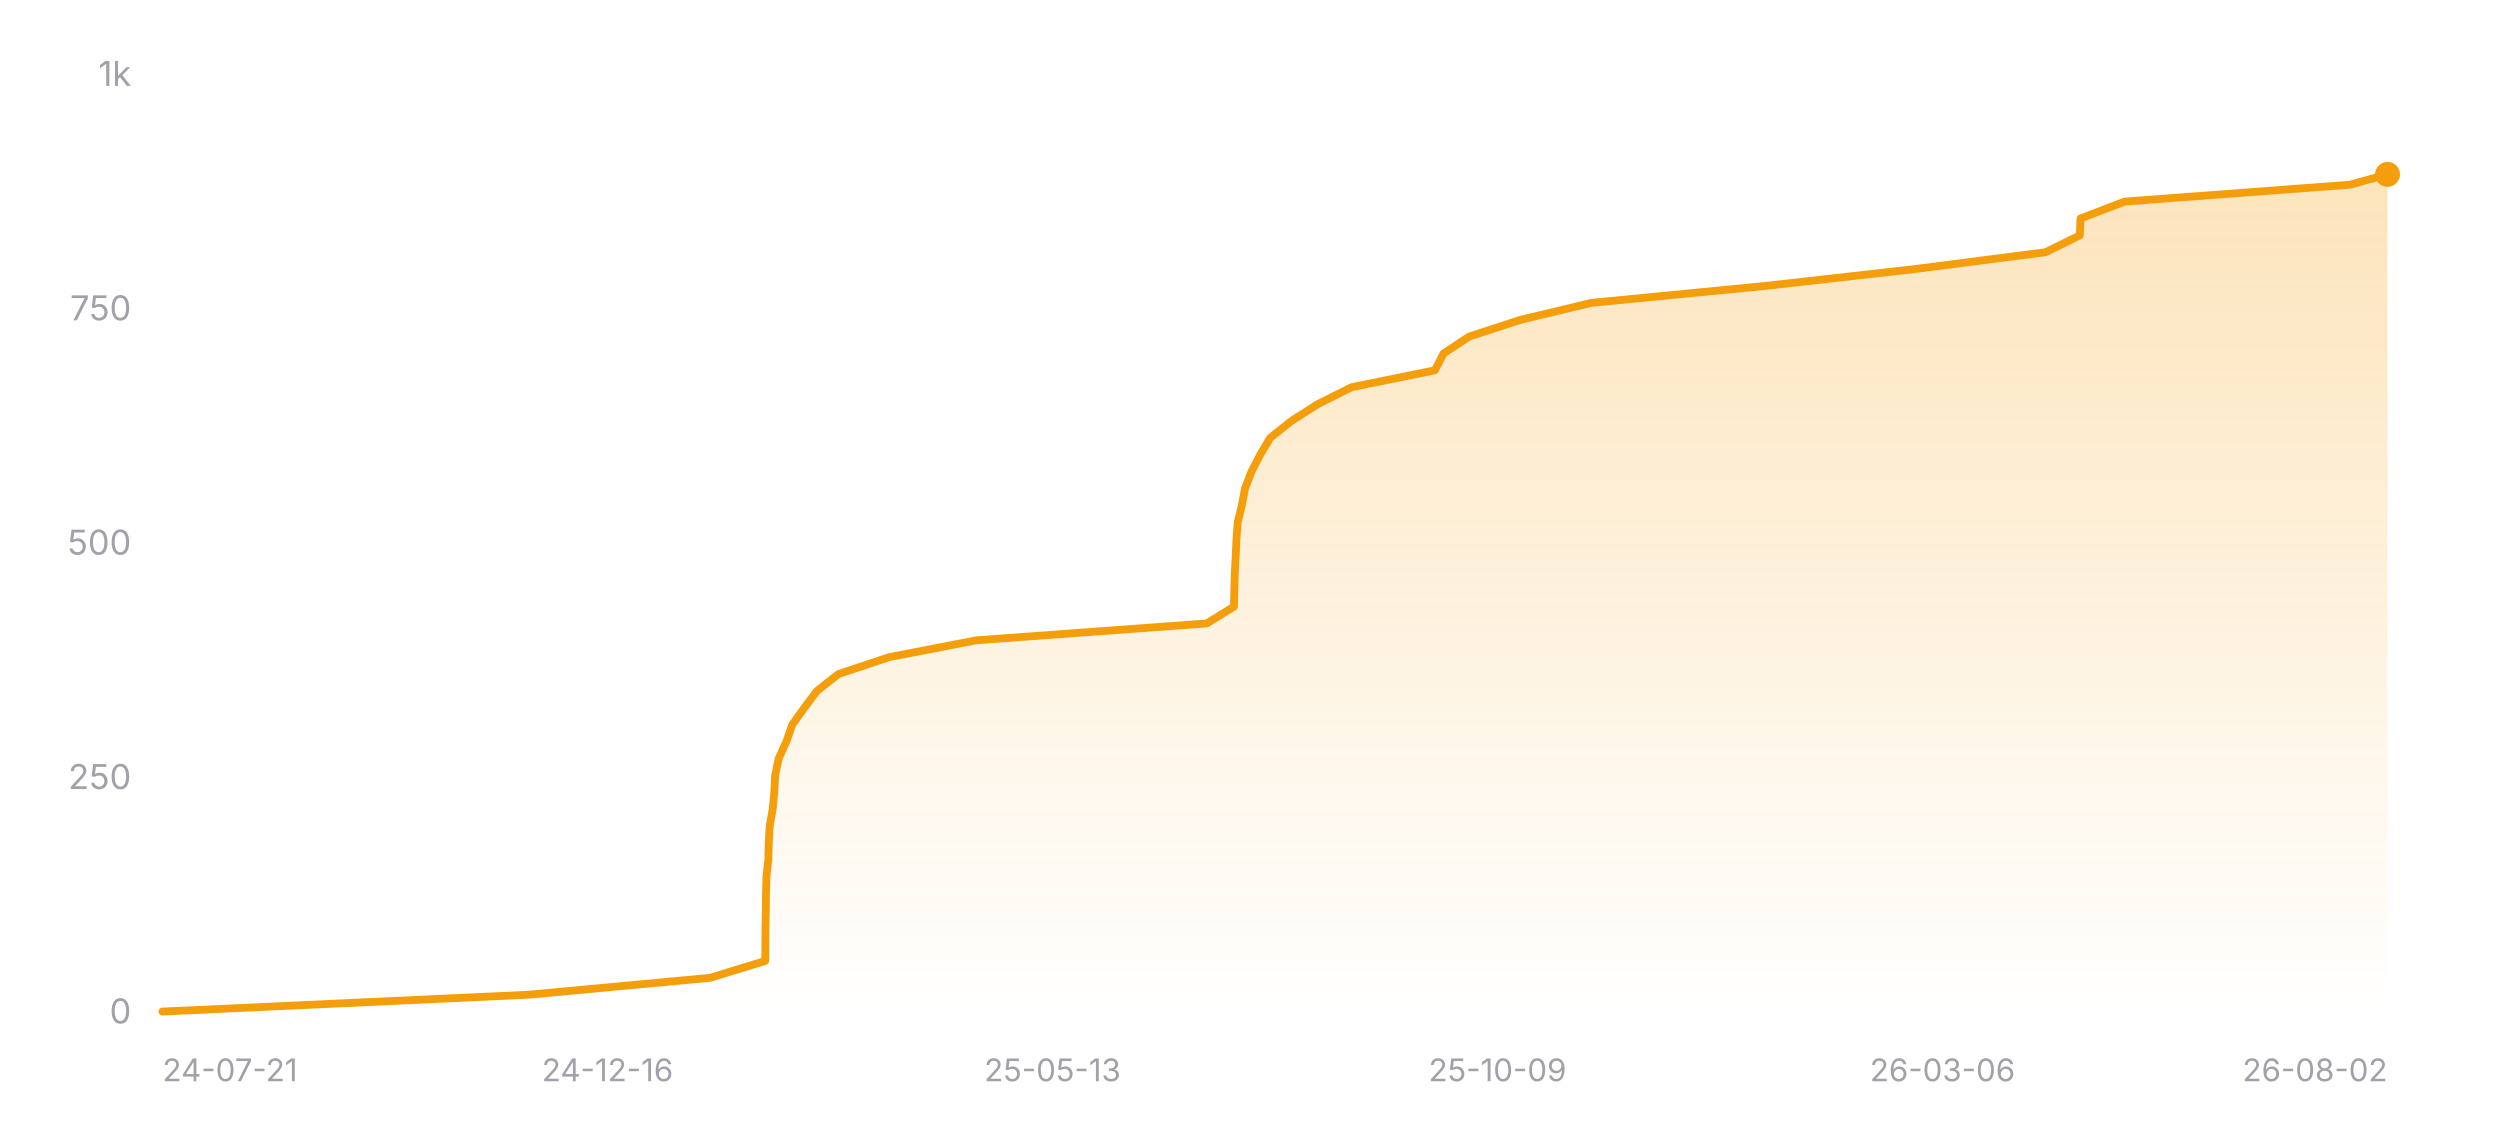
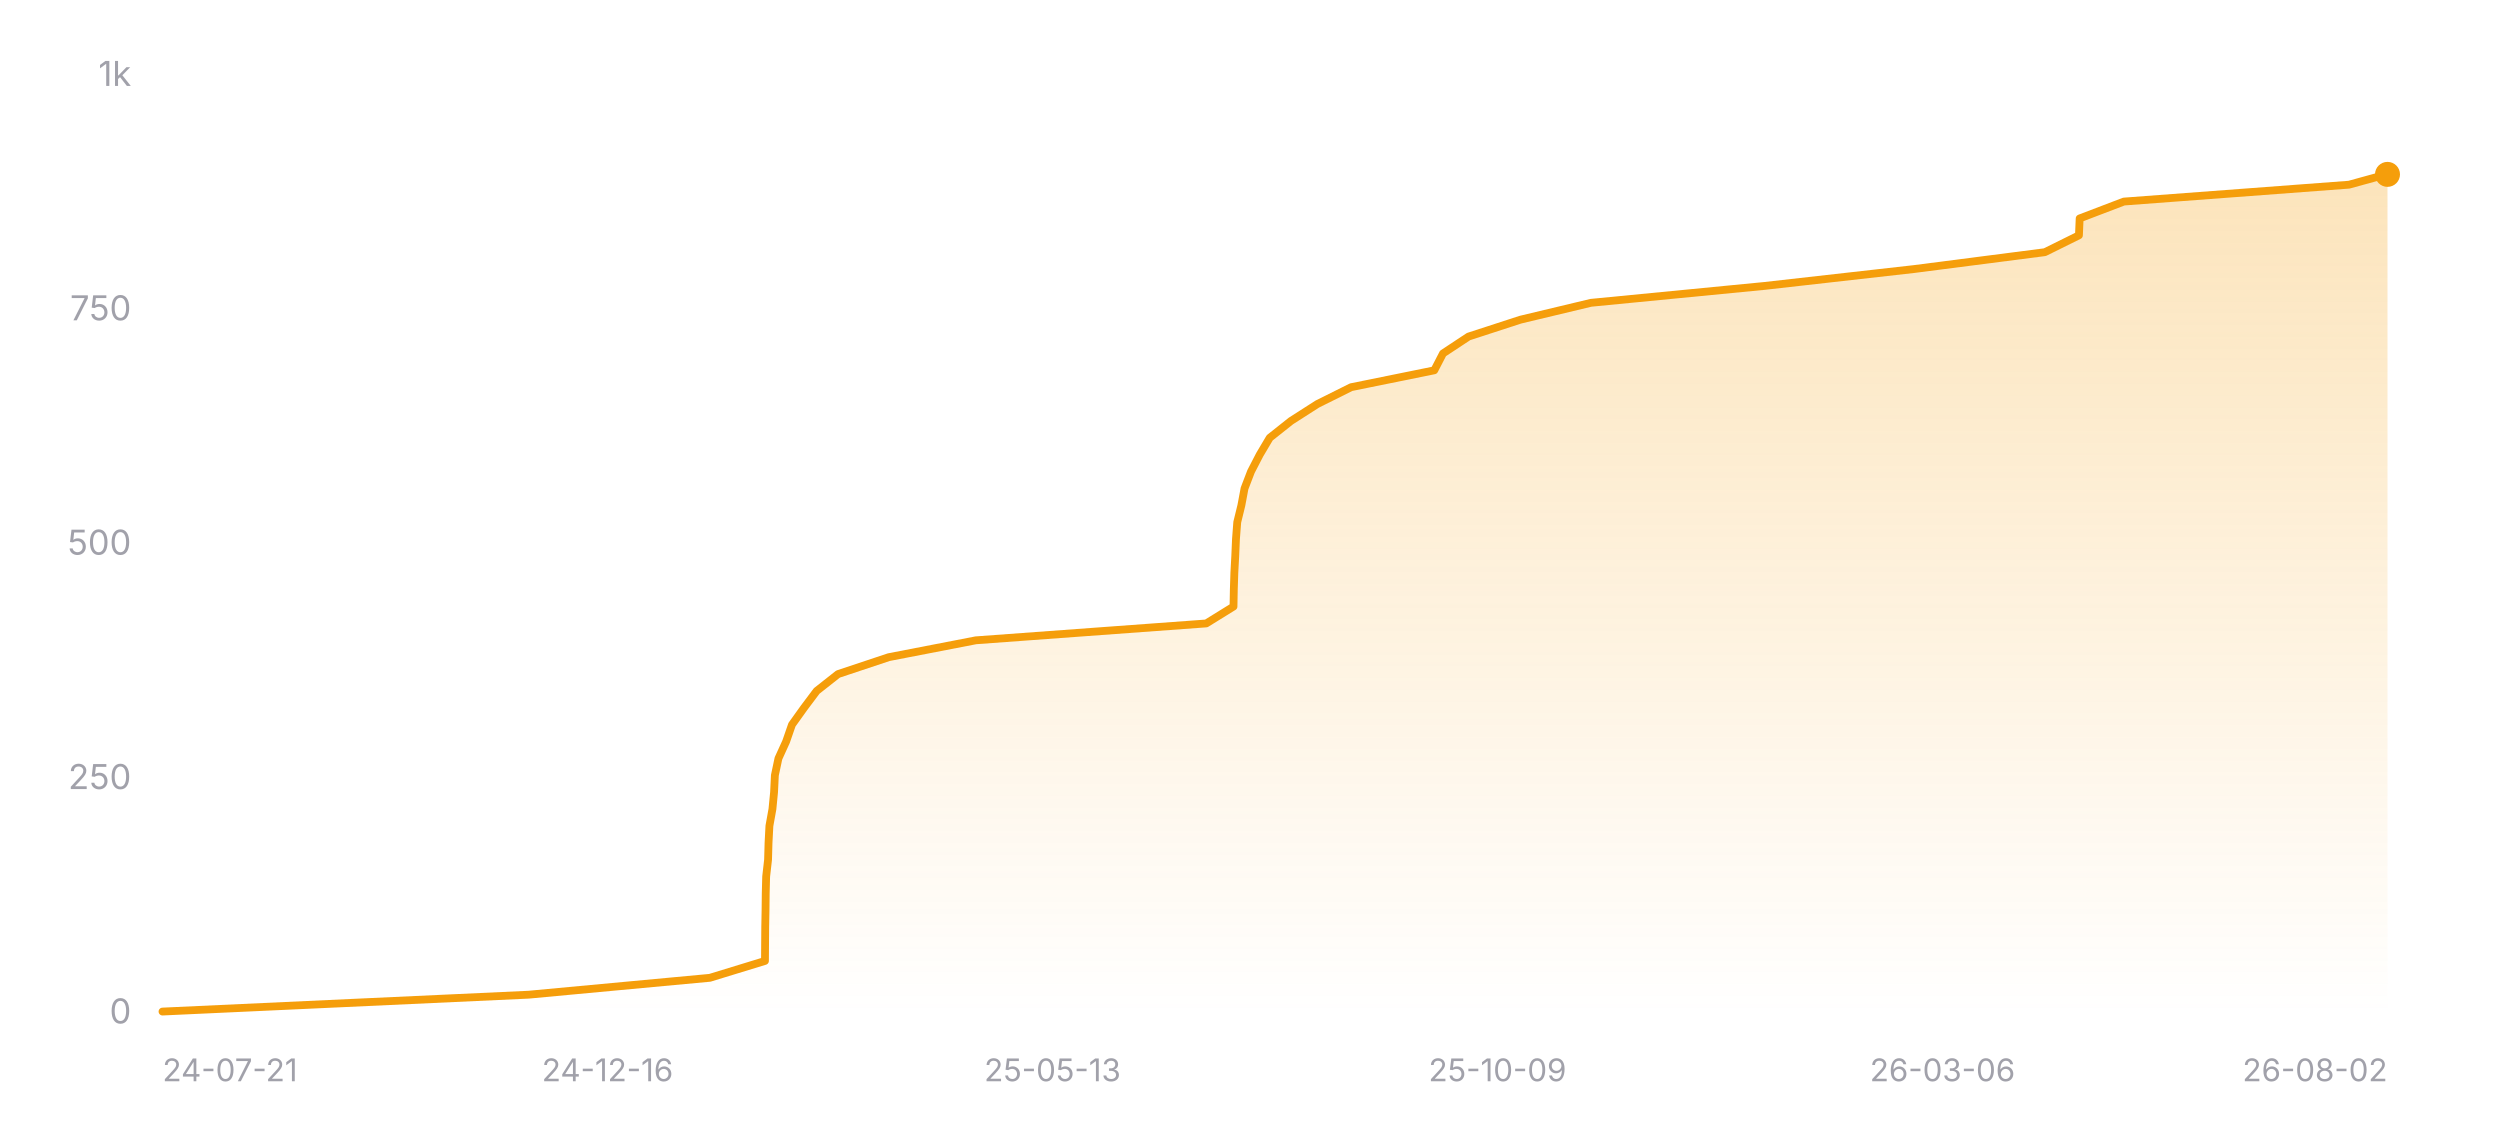
<svg xmlns="http://www.w3.org/2000/svg" width="800" height="360" viewBox="0 0 800 360" role="img" aria-label="Star history of nicejade/wealth-tracker">
  <defs>
    <linearGradient id="area-dark" x1="0" y1="0" x2="0" y2="1">
      <stop offset="0%" stop-color="#f59e0b" stop-opacity="0.28" />
      <stop offset="100%" stop-color="#f59e0b" stop-opacity="0" />
    </linearGradient>
  </defs>
  <line x1="52" y1="324" x2="764" y2="324" stroke="rgba(255,255,255,0.12)" stroke-width="1" />
  <text x="42" y="327.5" text-anchor="end" font-size="11" fill="#a1a1aa" font-family="ui-sans-serif, system-ui, -apple-system, BlinkMacSystemFont, 'Segoe UI', sans-serif">0</text>
  <line x1="52" y1="249" x2="764" y2="249" stroke="rgba(255,255,255,0.12)" stroke-width="1" stroke-dasharray="3 3" />
  <text x="42" y="252.5" text-anchor="end" font-size="11" fill="#a1a1aa" font-family="ui-sans-serif, system-ui, -apple-system, BlinkMacSystemFont, 'Segoe UI', sans-serif">250</text>
  <line x1="52" y1="174" x2="764" y2="174" stroke="rgba(255,255,255,0.12)" stroke-width="1" stroke-dasharray="3 3" />
  <text x="42" y="177.5" text-anchor="end" font-size="11" fill="#a1a1aa" font-family="ui-sans-serif, system-ui, -apple-system, BlinkMacSystemFont, 'Segoe UI', sans-serif">500</text>
  <line x1="52" y1="99" x2="764" y2="99" stroke="rgba(255,255,255,0.12)" stroke-width="1" stroke-dasharray="3 3" />
  <text x="42" y="102.5" text-anchor="end" font-size="11" fill="#a1a1aa" font-family="ui-sans-serif, system-ui, -apple-system, BlinkMacSystemFont, 'Segoe UI', sans-serif">750</text>
  <line x1="52" y1="24" x2="764" y2="24" stroke="rgba(255,255,255,0.12)" stroke-width="1" stroke-dasharray="3 3" />
  <text x="42" y="27.5" text-anchor="end" font-size="11" fill="#a1a1aa" font-family="ui-sans-serif, system-ui, -apple-system, BlinkMacSystemFont, 'Segoe UI', sans-serif">1k</text>
-   <polygon fill="url(#area-dark)" points="52,324 52,323.7 169.24,318.3 227.24,312.9 244.88,307.5 244.92,302.1 244.95,296.7 245.06,291.3 245.12,285.9 245.26,280.5 245.86,275.1 246.01,269.7 246.3,264.3 247.27,258.9 247.78,253.5 248.05,248.1 249.19,242.7 251.65,237.3 253.52,231.9 257.38,226.5 261.44,221.1 268.29,215.7 284.49,210.3 312.38,204.9 386.15,199.5 394.88,194.1 394.98,188.7 395.15,183.3 395.43,177.9 395.67,172.5 396.08,167.1 397.4,161.7 398.41,156.3 400.48,150.9 403.27,145.5 406.47,140.1 413.28,134.7 421.71,129.3 432.54,123.9 459.16,118.5 461.95,113.1 470.13,107.7 486.72,102.3 509.32,96.9 564.86,91.5 612.73,86.1 654.63,80.7 665.54,75.3 665.77,69.9 679.92,64.5 752,59.1 764,55.8 764,55.8 764,324" />
-   <polyline fill="none" stroke="#f59e0b" stroke-width="2.5" stroke-linecap="round" stroke-linejoin="round" points="52,323.7 169.24,318.3 227.24,312.9 244.88,307.5 244.92,302.1 244.95,296.7 245.06,291.3 245.12,285.9 245.26,280.5 245.86,275.1 246.01,269.7 246.3,264.3 247.27,258.9 247.78,253.5 248.05,248.1 249.19,242.7 251.65,237.3 253.52,231.9 257.38,226.5 261.44,221.1 268.29,215.7 284.49,210.3 312.38,204.9 386.15,199.5 394.88,194.1 394.98,188.7 395.15,183.3 395.43,177.9 395.67,172.5 396.08,167.1 397.4,161.7 398.41,156.3 400.48,150.9 403.27,145.5 406.47,140.1 413.28,134.7 421.71,129.3 432.54,123.9 459.16,118.5 461.95,113.1 470.13,107.7 486.72,102.3 509.32,96.9 564.86,91.5 612.73,86.1 654.63,80.7 665.54,75.3 665.77,69.9 679.92,64.5 752,59.1 764,55.8 764,55.8" />
+   <polygon fill="url(#area-dark)" points="52,324 52,323.7 169.19,318.3 227.16,312.9 244.79,307.5 244.83,302.1 244.87,296.7 244.97,291.3 245.03,285.9 245.17,280.5 245.78,275.1 245.93,269.7 246.21,264.3 247.18,258.9 247.7,253.5 247.96,248.1 249.1,242.7 251.56,237.3 253.43,231.9 257.29,226.5 261.34,221.1 268.19,215.7 284.39,210.3 312.27,204.9 386,199.5 394.72,194.1 394.82,188.7 394.99,183.3 395.28,177.9 395.51,172.5 395.92,167.1 397.24,161.7 398.25,156.3 400.32,150.9 403.11,145.5 406.31,140.1 413.11,134.7 421.54,129.3 432.37,123.9 458.97,118.5 461.76,113.1 469.94,107.7 486.53,102.3 509.11,96.9 564.63,91.5 612.47,86.1 654.35,80.7 665.26,75.3 665.49,69.9 679.64,64.5 751.69,59.1 763.68,55.8 764,55.8 764,324" />
+   <polyline fill="none" stroke="#f59e0b" stroke-width="2.5" stroke-linecap="round" stroke-linejoin="round" points="52,323.7 169.19,318.3 227.16,312.9 244.79,307.5 244.83,302.1 244.87,296.7 244.97,291.3 245.03,285.9 245.17,280.5 245.78,275.1 245.93,269.7 246.21,264.3 247.18,258.9 247.7,253.5 247.96,248.1 249.1,242.7 251.56,237.3 253.43,231.9 257.29,226.5 261.34,221.1 268.19,215.7 284.39,210.3 312.27,204.9 386,199.5 394.72,194.1 394.82,188.7 394.99,183.3 395.28,177.9 395.51,172.5 395.92,167.1 397.24,161.7 398.25,156.3 400.32,150.9 403.11,145.5 406.31,140.1 413.11,134.7 421.54,129.3 432.37,123.9 458.97,118.5 461.76,113.1 469.94,107.7 486.53,102.3 509.11,96.9 564.63,91.5 612.47,86.1 654.35,80.7 665.26,75.3 665.49,69.9 679.64,64.5 751.69,59.1 763.68,55.8 764,55.8" />
  <circle cx="764" cy="55.8" r="4" fill="#f59e0b" />
  <text x="52" y="346" text-anchor="start" font-size="10" fill="#a1a1aa" font-family="ui-sans-serif, system-ui, -apple-system, BlinkMacSystemFont, 'Segoe UI', sans-serif">24-07-21</text>
  <text x="194.4" y="346" text-anchor="middle" font-size="10" fill="#a1a1aa" font-family="ui-sans-serif, system-ui, -apple-system, BlinkMacSystemFont, 'Segoe UI', sans-serif">24-12-16</text>
  <text x="336.8" y="346" text-anchor="middle" font-size="10" fill="#a1a1aa" font-family="ui-sans-serif, system-ui, -apple-system, BlinkMacSystemFont, 'Segoe UI', sans-serif">25-05-13</text>
  <text x="479.2" y="346" text-anchor="middle" font-size="10" fill="#a1a1aa" font-family="ui-sans-serif, system-ui, -apple-system, BlinkMacSystemFont, 'Segoe UI', sans-serif">25-10-09</text>
  <text x="621.6" y="346" text-anchor="middle" font-size="10" fill="#a1a1aa" font-family="ui-sans-serif, system-ui, -apple-system, BlinkMacSystemFont, 'Segoe UI', sans-serif">26-03-06</text>
  <text x="764" y="346" text-anchor="end" font-size="10" fill="#a1a1aa" font-family="ui-sans-serif, system-ui, -apple-system, BlinkMacSystemFont, 'Segoe UI', sans-serif">26-08-02</text>
</svg>
